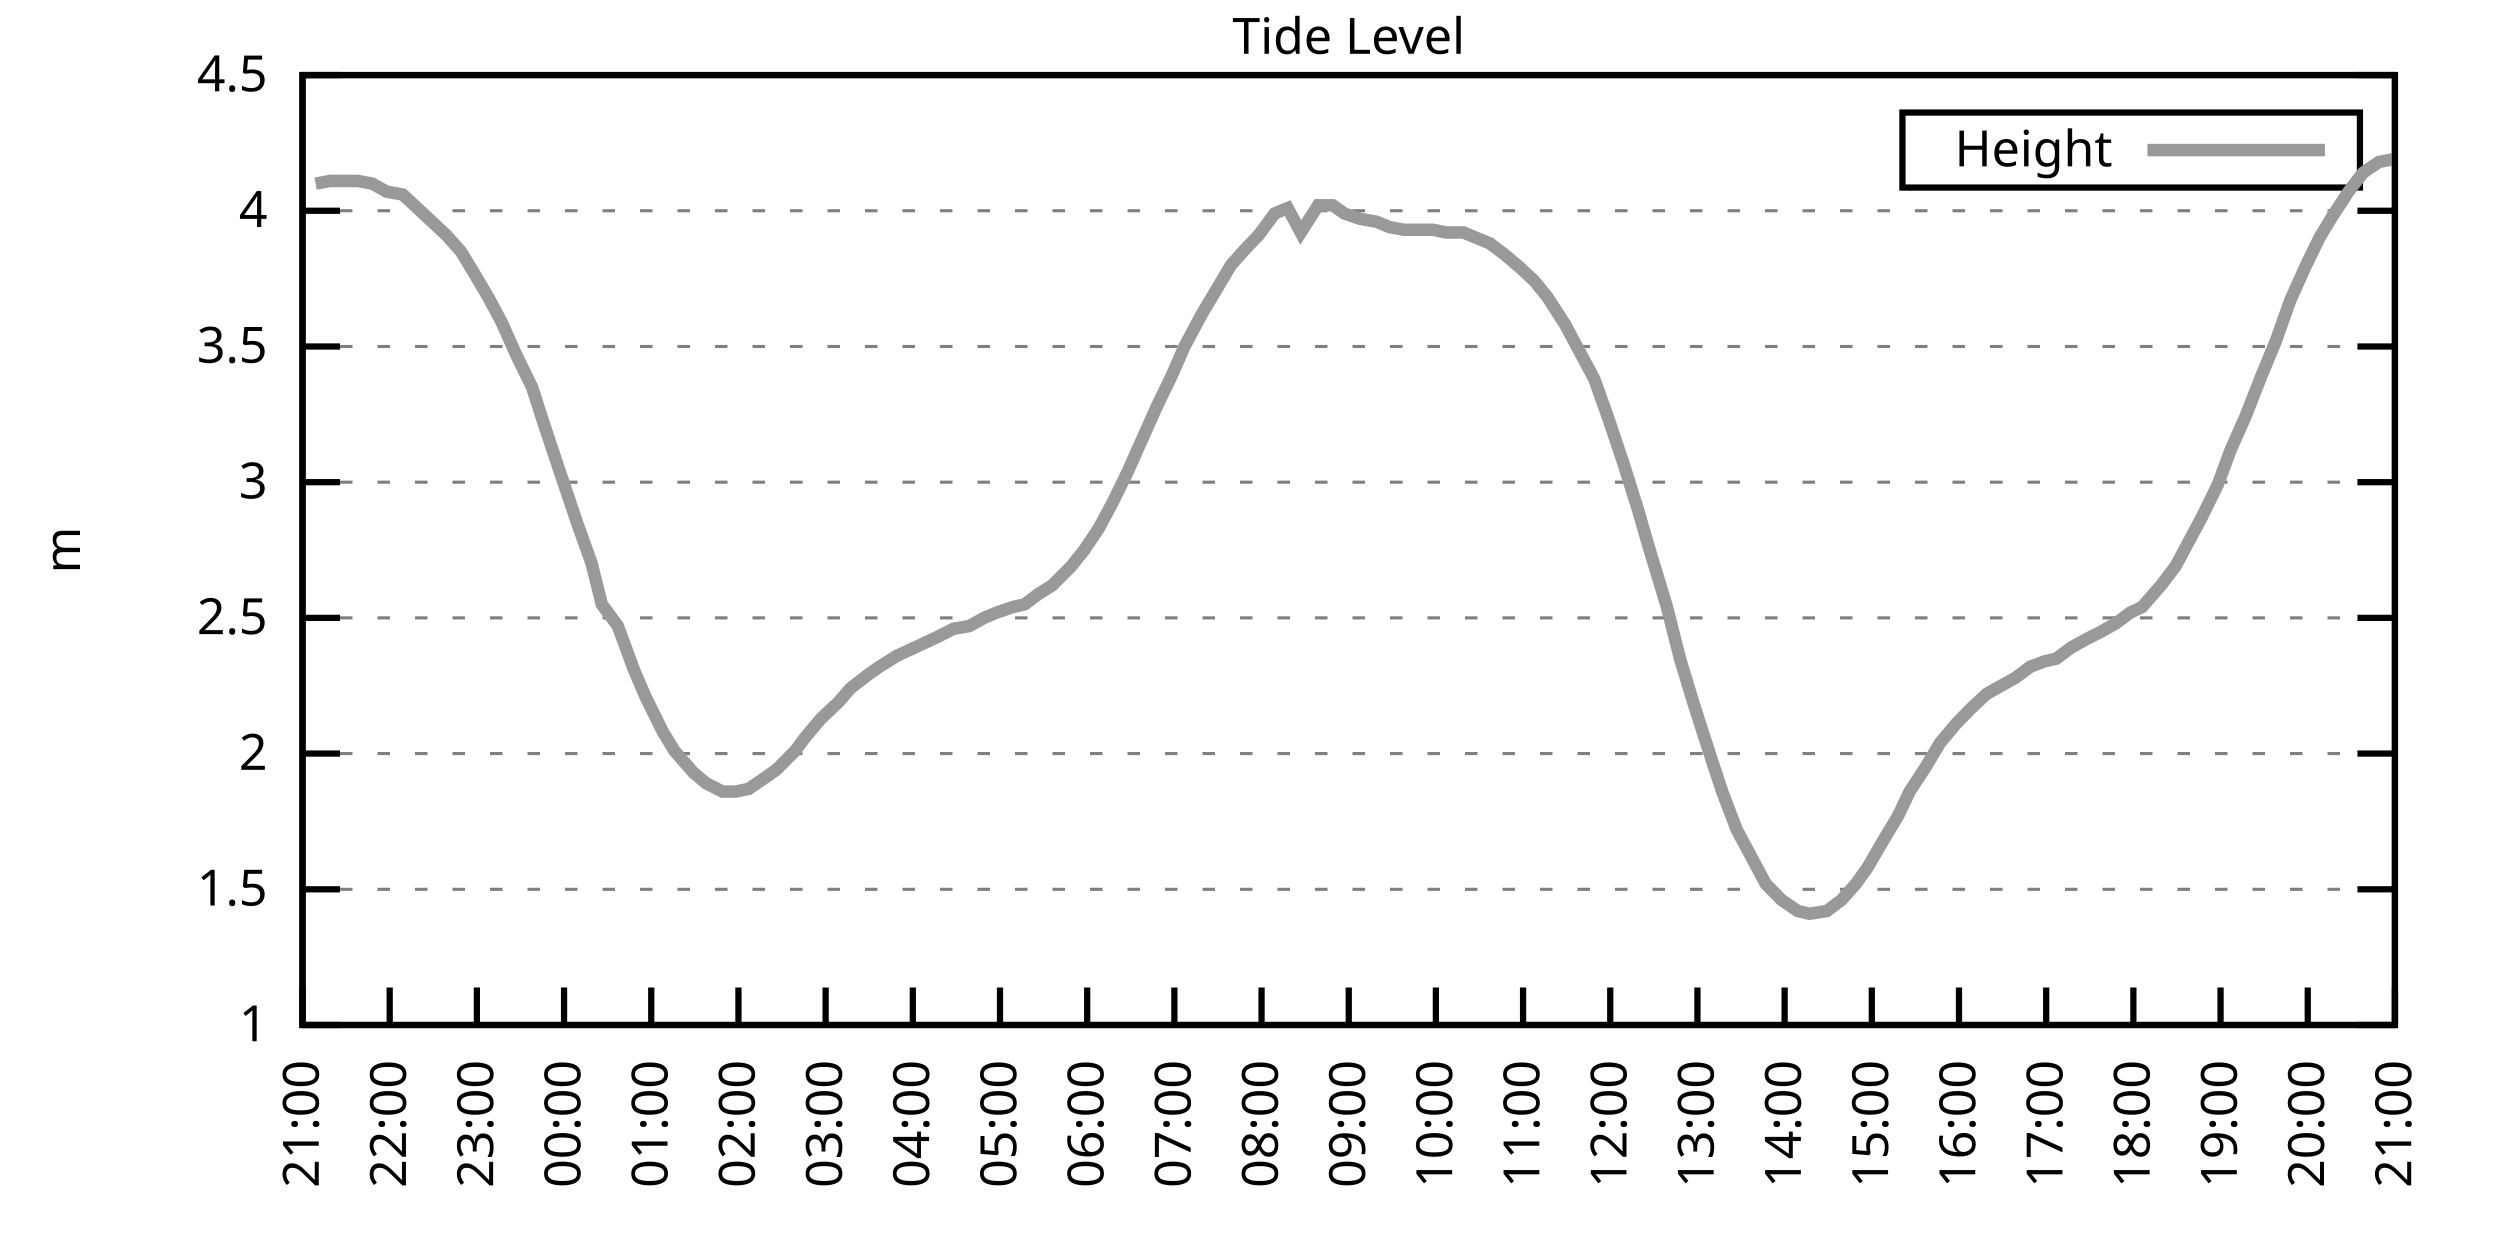
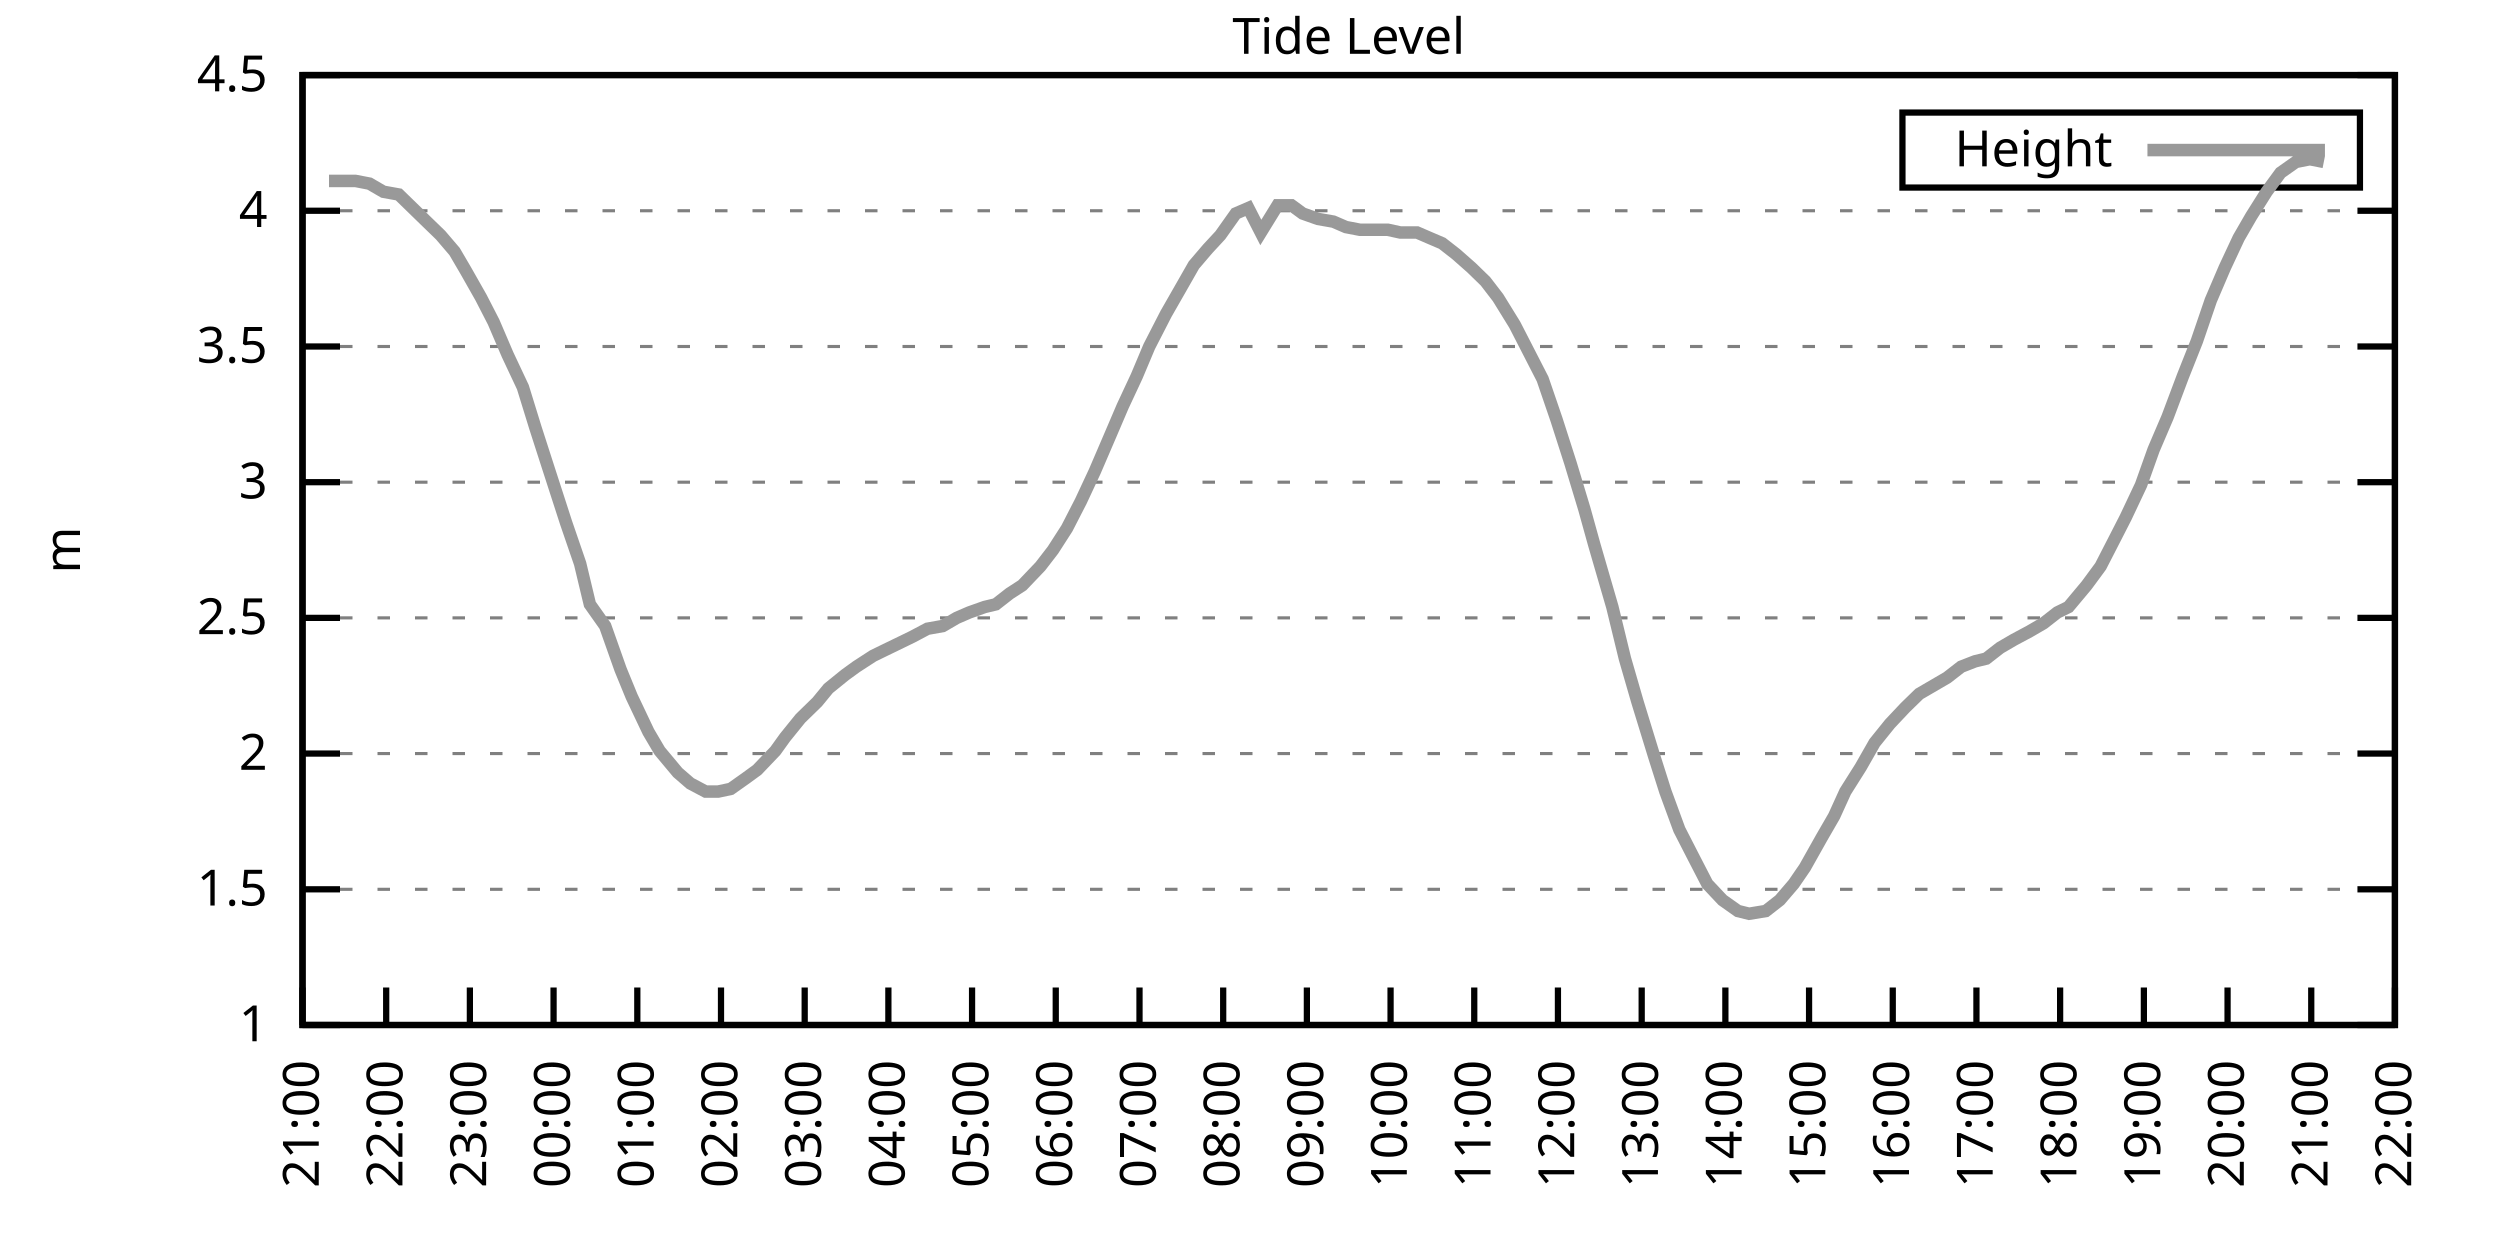
<svg xmlns="http://www.w3.org/2000/svg" xmlns:xlink="http://www.w3.org/1999/xlink" width="400" height="200" viewBox="0 0 400 200">
  <g id="gnuplot_canvas">
    <rect x="0" y="0" width="400" height="200" fill="none" />
    <defs>
      <circle id="gpDot" r="0.5" stroke-width="0.5" stroke="currentColor" />
      <path id="gpPt0" stroke-width="0.333" stroke="currentColor" d="M-1,0 h2 M0,-1 v2" />
      <path id="gpPt1" stroke-width="0.333" stroke="currentColor" d="M-1,-1 L1,1 M1,-1 L-1,1" />
      <path id="gpPt2" stroke-width="0.333" stroke="currentColor" d="M-1,0 L1,0 M0,-1 L0,1 M-1,-1 L1,1 M-1,1 L1,-1" />
      <rect id="gpPt3" stroke-width="0.333" stroke="currentColor" x="-1" y="-1" width="2" height="2" />
      <rect id="gpPt4" stroke-width="0.333" stroke="currentColor" fill="currentColor" x="-1" y="-1" width="2" height="2" />
      <circle id="gpPt5" stroke-width="0.333" stroke="currentColor" cx="0" cy="0" r="1" />
      <use xlink:href="#gpPt5" id="gpPt6" fill="currentColor" stroke="none" />
      <path id="gpPt7" stroke-width="0.333" stroke="currentColor" d="M0,-1.33 L-1.33,0.67 L1.33,0.67 z" />
      <use xlink:href="#gpPt7" id="gpPt8" fill="currentColor" stroke="none" />
      <use xlink:href="#gpPt7" id="gpPt9" stroke="currentColor" transform="rotate(180)" />
      <use xlink:href="#gpPt9" id="gpPt10" fill="currentColor" stroke="none" />
      <use xlink:href="#gpPt3" id="gpPt11" stroke="currentColor" transform="rotate(45)" />
      <use xlink:href="#gpPt11" id="gpPt12" fill="currentColor" stroke="none" />
      <path id="gpPt13" stroke-width="0.333" stroke="currentColor" d="M0,1.330 L1.265,0.411 L0.782,-1.067 L-0.782,-1.076 L-1.265,0.411 z" />
      <use xlink:href="#gpPt13" id="gpPt14" fill="currentColor" stroke="none" />
      <filter id="textbox" filterUnits="objectBoundingBox" x="0" y="0" height="1" width="1">
        <feFlood flood-color="white" flood-opacity="1" result="bgnd" />
        <feComposite in="SourceGraphic" in2="bgnd" operator="atop" />
      </filter>
      <filter id="greybox" filterUnits="objectBoundingBox" x="0" y="0" height="1" width="1">
        <feFlood flood-color="lightgrey" flood-opacity="1" result="grey" />
        <feComposite in="SourceGraphic" in2="grey" operator="atop" />
      </filter>
    </defs>
    <g fill="none" color="white" stroke="currentColor" stroke-width="1.00" stroke-linecap="butt" stroke-linejoin="miter">
</g>
    <g fill="none" color="black" stroke="currentColor" stroke-width="1.00" stroke-linecap="butt" stroke-linejoin="miter">
      <g stroke="none" shape-rendering="crispEdges">
        <polygon fill="rgb(255, 255, 255)" points="48.40,164.00 383.18,164.00 383.18,12.02 48.40,12.02 " />
      </g>
    </g>
    <g fill="none" color="black" stroke="currentColor" stroke-width="1.00" stroke-linecap="butt" stroke-linejoin="miter">
</g>
    <g fill="none" color="black" stroke="black" stroke-width="0.50" stroke-linecap="butt" stroke-linejoin="miter">
</g>
    <g fill="none" color="gray" stroke="currentColor" stroke-width="0.50" stroke-linecap="butt" stroke-linejoin="miter">
      <path stroke="gray" stroke-dasharray="2,4" class="gridline" d="M48.40,164.00 L383.19,164.00  " />
    </g>
    <g fill="none" color="gray" stroke="gray" stroke-width="1.00" stroke-linecap="butt" stroke-linejoin="miter">
</g>
    <g fill="none" color="black" stroke="currentColor" stroke-width="1.00" stroke-linecap="butt" stroke-linejoin="miter">
      <path stroke="black" d="M48.40,164.00 L54.40,164.00 M383.19,164.00 L377.19,164.00  " />
      <g transform="translate(42.80,166.60)" stroke="none" fill="black" font-family="Sans" font-size="8.00" text-anchor="end">
        <text>
          <tspan font-family="Sans"> 1</tspan>
        </text>
      </g>
    </g>
    <g fill="none" color="black" stroke="currentColor" stroke-width="1.00" stroke-linecap="butt" stroke-linejoin="miter">
</g>
    <g fill="none" color="black" stroke="black" stroke-width="0.50" stroke-linecap="butt" stroke-linejoin="miter">
</g>
    <g fill="none" color="gray" stroke="currentColor" stroke-width="0.50" stroke-linecap="butt" stroke-linejoin="miter">
      <path stroke="gray" stroke-dasharray="2,4" class="gridline" d="M48.40,142.29 L383.19,142.29  " />
    </g>
    <g fill="none" color="gray" stroke="gray" stroke-width="1.00" stroke-linecap="butt" stroke-linejoin="miter">
</g>
    <g fill="none" color="black" stroke="currentColor" stroke-width="1.00" stroke-linecap="butt" stroke-linejoin="miter">
      <path stroke="black" d="M48.40,142.29 L54.40,142.29 M383.19,142.29 L377.19,142.29  " />
      <g transform="translate(42.80,144.89)" stroke="none" fill="black" font-family="Sans" font-size="8.00" text-anchor="end">
        <text>
          <tspan font-family="Sans"> 1.5</tspan>
        </text>
      </g>
    </g>
    <g fill="none" color="black" stroke="currentColor" stroke-width="1.00" stroke-linecap="butt" stroke-linejoin="miter">
</g>
    <g fill="none" color="black" stroke="black" stroke-width="0.50" stroke-linecap="butt" stroke-linejoin="miter">
</g>
    <g fill="none" color="gray" stroke="currentColor" stroke-width="0.50" stroke-linecap="butt" stroke-linejoin="miter">
      <path stroke="gray" stroke-dasharray="2,4" class="gridline" d="M48.40,120.57 L383.19,120.57  " />
    </g>
    <g fill="none" color="gray" stroke="gray" stroke-width="1.00" stroke-linecap="butt" stroke-linejoin="miter">
</g>
    <g fill="none" color="black" stroke="currentColor" stroke-width="1.00" stroke-linecap="butt" stroke-linejoin="miter">
      <path stroke="black" d="M48.40,120.57 L54.40,120.57 M383.19,120.57 L377.19,120.57  " />
      <g transform="translate(42.80,123.17)" stroke="none" fill="black" font-family="Sans" font-size="8.00" text-anchor="end">
        <text>
          <tspan font-family="Sans"> 2</tspan>
        </text>
      </g>
    </g>
    <g fill="none" color="black" stroke="currentColor" stroke-width="1.00" stroke-linecap="butt" stroke-linejoin="miter">
</g>
    <g fill="none" color="black" stroke="black" stroke-width="0.50" stroke-linecap="butt" stroke-linejoin="miter">
</g>
    <g fill="none" color="gray" stroke="currentColor" stroke-width="0.50" stroke-linecap="butt" stroke-linejoin="miter">
      <path stroke="gray" stroke-dasharray="2,4" class="gridline" d="M48.40,98.86 L383.19,98.86  " />
    </g>
    <g fill="none" color="gray" stroke="gray" stroke-width="1.00" stroke-linecap="butt" stroke-linejoin="miter">
</g>
    <g fill="none" color="black" stroke="currentColor" stroke-width="1.00" stroke-linecap="butt" stroke-linejoin="miter">
      <path stroke="black" d="M48.40,98.86 L54.40,98.86 M383.19,98.86 L377.19,98.86  " />
      <g transform="translate(42.80,101.46)" stroke="none" fill="black" font-family="Sans" font-size="8.00" text-anchor="end">
        <text>
          <tspan font-family="Sans"> 2.5</tspan>
        </text>
      </g>
    </g>
    <g fill="none" color="black" stroke="currentColor" stroke-width="1.00" stroke-linecap="butt" stroke-linejoin="miter">
</g>
    <g fill="none" color="black" stroke="black" stroke-width="0.50" stroke-linecap="butt" stroke-linejoin="miter">
</g>
    <g fill="none" color="gray" stroke="currentColor" stroke-width="0.50" stroke-linecap="butt" stroke-linejoin="miter">
      <path stroke="gray" stroke-dasharray="2,4" class="gridline" d="M48.40,77.15 L383.19,77.15  " />
    </g>
    <g fill="none" color="gray" stroke="gray" stroke-width="1.00" stroke-linecap="butt" stroke-linejoin="miter">
</g>
    <g fill="none" color="black" stroke="currentColor" stroke-width="1.00" stroke-linecap="butt" stroke-linejoin="miter">
      <path stroke="black" d="M48.40,77.15 L54.40,77.15 M383.19,77.15 L377.19,77.15  " />
      <g transform="translate(42.80,79.75)" stroke="none" fill="black" font-family="Sans" font-size="8.00" text-anchor="end">
        <text>
          <tspan font-family="Sans"> 3</tspan>
        </text>
      </g>
    </g>
    <g fill="none" color="black" stroke="currentColor" stroke-width="1.00" stroke-linecap="butt" stroke-linejoin="miter">
</g>
    <g fill="none" color="black" stroke="black" stroke-width="0.50" stroke-linecap="butt" stroke-linejoin="miter">
</g>
    <g fill="none" color="gray" stroke="currentColor" stroke-width="0.50" stroke-linecap="butt" stroke-linejoin="miter">
      <path stroke="gray" stroke-dasharray="2,4" class="gridline" d="M48.40,55.44 L383.19,55.44  " />
    </g>
    <g fill="none" color="gray" stroke="gray" stroke-width="1.00" stroke-linecap="butt" stroke-linejoin="miter">
</g>
    <g fill="none" color="black" stroke="currentColor" stroke-width="1.00" stroke-linecap="butt" stroke-linejoin="miter">
      <path stroke="black" d="M48.40,55.44 L54.40,55.44 M383.19,55.44 L377.19,55.44  " />
      <g transform="translate(42.80,58.04)" stroke="none" fill="black" font-family="Sans" font-size="8.00" text-anchor="end">
        <text>
          <tspan font-family="Sans"> 3.5</tspan>
        </text>
      </g>
    </g>
    <g fill="none" color="black" stroke="currentColor" stroke-width="1.00" stroke-linecap="butt" stroke-linejoin="miter">
</g>
    <g fill="none" color="black" stroke="black" stroke-width="0.50" stroke-linecap="butt" stroke-linejoin="miter">
</g>
    <g fill="none" color="gray" stroke="currentColor" stroke-width="0.50" stroke-linecap="butt" stroke-linejoin="miter">
      <path stroke="gray" stroke-dasharray="2,4" class="gridline" d="M48.40,33.72 L383.19,33.72  " />
    </g>
    <g fill="none" color="gray" stroke="gray" stroke-width="1.00" stroke-linecap="butt" stroke-linejoin="miter">
</g>
    <g fill="none" color="black" stroke="currentColor" stroke-width="1.00" stroke-linecap="butt" stroke-linejoin="miter">
      <path stroke="black" d="M48.40,33.72 L54.40,33.72 M383.19,33.72 L377.19,33.72  " />
      <g transform="translate(42.80,36.32)" stroke="none" fill="black" font-family="Sans" font-size="8.00" text-anchor="end">
        <text>
          <tspan font-family="Sans"> 4</tspan>
        </text>
      </g>
    </g>
    <g fill="none" color="black" stroke="currentColor" stroke-width="1.00" stroke-linecap="butt" stroke-linejoin="miter">
</g>
    <g fill="none" color="black" stroke="black" stroke-width="0.50" stroke-linecap="butt" stroke-linejoin="miter">
</g>
    <g fill="none" color="gray" stroke="currentColor" stroke-width="0.50" stroke-linecap="butt" stroke-linejoin="miter">
      <path stroke="gray" stroke-dasharray="2,4" class="gridline" d="M48.40,12.01 L383.19,12.01  " />
    </g>
    <g fill="none" color="gray" stroke="gray" stroke-width="1.00" stroke-linecap="butt" stroke-linejoin="miter">
</g>
    <g fill="none" color="black" stroke="currentColor" stroke-width="1.00" stroke-linecap="butt" stroke-linejoin="miter">
      <path stroke="black" d="M48.40,12.01 L54.40,12.01 M383.19,12.01 L377.19,12.01  " />
      <g transform="translate(42.80,14.61)" stroke="none" fill="black" font-family="Sans" font-size="8.00" text-anchor="end">
        <text>
          <tspan font-family="Sans"> 4.5</tspan>
        </text>
      </g>
    </g>
    <g fill="none" color="black" stroke="currentColor" stroke-width="1.00" stroke-linecap="butt" stroke-linejoin="miter">
      <path stroke="black" d="M48.40,164.00 L48.40,158.00  " />
      <g transform="translate(51.00,169.60) rotate(270.00)" stroke="none" fill="black" font-family="Sans" font-size="8.00" text-anchor="end">
        <text>
          <tspan font-family="Sans">21:00</tspan>
        </text>
      </g>
    </g>
    <g fill="none" color="black" stroke="currentColor" stroke-width="1.00" stroke-linecap="butt" stroke-linejoin="miter">
-       <path stroke="black" d="M62.35,164.00 L62.35,158.00  " />
-       <g transform="translate(64.95,169.60) rotate(270.00)" stroke="none" fill="black" font-family="Sans" font-size="8.00" text-anchor="end">
+       <path stroke="black" d="M61.79,164.00 L61.79,158.00  " />
+       <g transform="translate(64.39,169.60) rotate(270.00)" stroke="none" fill="black" font-family="Sans" font-size="8.00" text-anchor="end">
        <text>
          <tspan font-family="Sans">22:00</tspan>
        </text>
      </g>
    </g>
    <g fill="none" color="black" stroke="currentColor" stroke-width="1.00" stroke-linecap="butt" stroke-linejoin="miter">
-       <path stroke="black" d="M76.30,164.00 L76.30,158.00  " />
-       <g transform="translate(78.90,169.60) rotate(270.00)" stroke="none" fill="black" font-family="Sans" font-size="8.00" text-anchor="end">
+       <path stroke="black" d="M75.18,164.00 L75.18,158.00  " />
+       <g transform="translate(77.78,169.60) rotate(270.00)" stroke="none" fill="black" font-family="Sans" font-size="8.00" text-anchor="end">
        <text>
          <tspan font-family="Sans">23:00</tspan>
        </text>
      </g>
    </g>
    <g fill="none" color="black" stroke="currentColor" stroke-width="1.00" stroke-linecap="butt" stroke-linejoin="miter">
-       <path stroke="black" d="M90.25,164.00 L90.25,158.00  " />
-       <g transform="translate(92.85,169.60) rotate(270.00)" stroke="none" fill="black" font-family="Sans" font-size="8.00" text-anchor="end">
+       <path stroke="black" d="M88.57,164.00 L88.57,158.00  " />
+       <g transform="translate(91.17,169.60) rotate(270.00)" stroke="none" fill="black" font-family="Sans" font-size="8.00" text-anchor="end">
        <text>
          <tspan font-family="Sans">00:00</tspan>
        </text>
      </g>
    </g>
    <g fill="none" color="black" stroke="currentColor" stroke-width="1.00" stroke-linecap="butt" stroke-linejoin="miter">
-       <path stroke="black" d="M104.20,164.00 L104.20,158.00  " />
-       <g transform="translate(106.80,169.60) rotate(270.00)" stroke="none" fill="black" font-family="Sans" font-size="8.00" text-anchor="end">
+       <path stroke="black" d="M101.97,164.00 L101.97,158.00  " />
+       <g transform="translate(104.57,169.60) rotate(270.00)" stroke="none" fill="black" font-family="Sans" font-size="8.00" text-anchor="end">
        <text>
          <tspan font-family="Sans">01:00</tspan>
        </text>
      </g>
    </g>
    <g fill="none" color="black" stroke="currentColor" stroke-width="1.00" stroke-linecap="butt" stroke-linejoin="miter">
-       <path stroke="black" d="M118.15,164.00 L118.15,158.00  " />
-       <g transform="translate(120.75,169.60) rotate(270.00)" stroke="none" fill="black" font-family="Sans" font-size="8.00" text-anchor="end">
+       <path stroke="black" d="M115.36,164.00 L115.36,158.00  " />
+       <g transform="translate(117.96,169.60) rotate(270.00)" stroke="none" fill="black" font-family="Sans" font-size="8.00" text-anchor="end">
        <text>
          <tspan font-family="Sans">02:00</tspan>
        </text>
      </g>
    </g>
    <g fill="none" color="black" stroke="currentColor" stroke-width="1.00" stroke-linecap="butt" stroke-linejoin="miter">
-       <path stroke="black" d="M132.10,164.00 L132.10,158.00  " />
-       <g transform="translate(134.70,169.60) rotate(270.00)" stroke="none" fill="black" font-family="Sans" font-size="8.00" text-anchor="end">
+       <path stroke="black" d="M128.75,164.00 L128.75,158.00  " />
+       <g transform="translate(131.35,169.60) rotate(270.00)" stroke="none" fill="black" font-family="Sans" font-size="8.00" text-anchor="end">
        <text>
          <tspan font-family="Sans">03:00</tspan>
        </text>
      </g>
    </g>
    <g fill="none" color="black" stroke="currentColor" stroke-width="1.00" stroke-linecap="butt" stroke-linejoin="miter">
-       <path stroke="black" d="M146.05,164.00 L146.05,158.00  " />
-       <g transform="translate(148.65,169.60) rotate(270.00)" stroke="none" fill="black" font-family="Sans" font-size="8.00" text-anchor="end">
+       <path stroke="black" d="M142.14,164.00 L142.14,158.00  " />
+       <g transform="translate(144.74,169.60) rotate(270.00)" stroke="none" fill="black" font-family="Sans" font-size="8.00" text-anchor="end">
        <text>
          <tspan font-family="Sans">04:00</tspan>
        </text>
      </g>
    </g>
    <g fill="none" color="black" stroke="currentColor" stroke-width="1.00" stroke-linecap="butt" stroke-linejoin="miter">
-       <path stroke="black" d="M160.00,164.00 L160.00,158.00  " />
-       <g transform="translate(162.60,169.60) rotate(270.00)" stroke="none" fill="black" font-family="Sans" font-size="8.00" text-anchor="end">
+       <path stroke="black" d="M155.53,164.00 L155.53,158.00  " />
+       <g transform="translate(158.13,169.60) rotate(270.00)" stroke="none" fill="black" font-family="Sans" font-size="8.00" text-anchor="end">
        <text>
          <tspan font-family="Sans">05:00</tspan>
        </text>
      </g>
    </g>
    <g fill="none" color="black" stroke="currentColor" stroke-width="1.00" stroke-linecap="butt" stroke-linejoin="miter">
-       <path stroke="black" d="M173.95,164.00 L173.95,158.00  " />
-       <g transform="translate(176.55,169.60) rotate(270.00)" stroke="none" fill="black" font-family="Sans" font-size="8.00" text-anchor="end">
+       <path stroke="black" d="M168.92,164.00 L168.92,158.00  " />
+       <g transform="translate(171.52,169.60) rotate(270.00)" stroke="none" fill="black" font-family="Sans" font-size="8.00" text-anchor="end">
        <text>
          <tspan font-family="Sans">06:00</tspan>
        </text>
      </g>
    </g>
    <g fill="none" color="black" stroke="currentColor" stroke-width="1.00" stroke-linecap="butt" stroke-linejoin="miter">
-       <path stroke="black" d="M187.90,164.00 L187.90,158.00  " />
-       <g transform="translate(190.50,169.60) rotate(270.00)" stroke="none" fill="black" font-family="Sans" font-size="8.00" text-anchor="end">
+       <path stroke="black" d="M182.32,164.00 L182.32,158.00  " />
+       <g transform="translate(184.92,169.60) rotate(270.00)" stroke="none" fill="black" font-family="Sans" font-size="8.00" text-anchor="end">
        <text>
          <tspan font-family="Sans">07:00</tspan>
        </text>
      </g>
    </g>
    <g fill="none" color="black" stroke="currentColor" stroke-width="1.00" stroke-linecap="butt" stroke-linejoin="miter">
-       <path stroke="black" d="M201.85,164.00 L201.85,158.00  " />
-       <g transform="translate(204.45,169.60) rotate(270.00)" stroke="none" fill="black" font-family="Sans" font-size="8.00" text-anchor="end">
+       <path stroke="black" d="M195.71,164.00 L195.71,158.00  " />
+       <g transform="translate(198.31,169.60) rotate(270.00)" stroke="none" fill="black" font-family="Sans" font-size="8.00" text-anchor="end">
        <text>
          <tspan font-family="Sans">08:00</tspan>
        </text>
      </g>
    </g>
    <g fill="none" color="black" stroke="currentColor" stroke-width="1.00" stroke-linecap="butt" stroke-linejoin="miter">
-       <path stroke="black" d="M215.80,164.00 L215.80,158.00  " />
-       <g transform="translate(218.40,169.60) rotate(270.00)" stroke="none" fill="black" font-family="Sans" font-size="8.00" text-anchor="end">
+       <path stroke="black" d="M209.10,164.00 L209.10,158.00  " />
+       <g transform="translate(211.70,169.60) rotate(270.00)" stroke="none" fill="black" font-family="Sans" font-size="8.00" text-anchor="end">
        <text>
          <tspan font-family="Sans">09:00</tspan>
        </text>
      </g>
    </g>
    <g fill="none" color="black" stroke="currentColor" stroke-width="1.00" stroke-linecap="butt" stroke-linejoin="miter">
-       <path stroke="black" d="M229.74,164.00 L229.74,158.00  " />
-       <g transform="translate(232.34,169.60) rotate(270.00)" stroke="none" fill="black" font-family="Sans" font-size="8.00" text-anchor="end">
+       <path stroke="black" d="M222.49,164.00 L222.49,158.00  " />
+       <g transform="translate(225.09,169.60) rotate(270.00)" stroke="none" fill="black" font-family="Sans" font-size="8.00" text-anchor="end">
        <text>
          <tspan font-family="Sans">10:00</tspan>
        </text>
      </g>
    </g>
    <g fill="none" color="black" stroke="currentColor" stroke-width="1.00" stroke-linecap="butt" stroke-linejoin="miter">
-       <path stroke="black" d="M243.69,164.00 L243.69,158.00  " />
-       <g transform="translate(246.29,169.60) rotate(270.00)" stroke="none" fill="black" font-family="Sans" font-size="8.00" text-anchor="end">
+       <path stroke="black" d="M235.88,164.00 L235.88,158.00  " />
+       <g transform="translate(238.48,169.60) rotate(270.00)" stroke="none" fill="black" font-family="Sans" font-size="8.00" text-anchor="end">
        <text>
          <tspan font-family="Sans">11:00</tspan>
        </text>
      </g>
    </g>
    <g fill="none" color="black" stroke="currentColor" stroke-width="1.00" stroke-linecap="butt" stroke-linejoin="miter">
-       <path stroke="black" d="M257.64,164.00 L257.64,158.00  " />
-       <g transform="translate(260.24,169.60) rotate(270.00)" stroke="none" fill="black" font-family="Sans" font-size="8.00" text-anchor="end">
+       <path stroke="black" d="M249.27,164.00 L249.27,158.00  " />
+       <g transform="translate(251.87,169.60) rotate(270.00)" stroke="none" fill="black" font-family="Sans" font-size="8.00" text-anchor="end">
        <text>
          <tspan font-family="Sans">12:00</tspan>
        </text>
      </g>
    </g>
    <g fill="none" color="black" stroke="currentColor" stroke-width="1.00" stroke-linecap="butt" stroke-linejoin="miter">
-       <path stroke="black" d="M271.59,164.00 L271.59,158.00  " />
-       <g transform="translate(274.19,169.60) rotate(270.00)" stroke="none" fill="black" font-family="Sans" font-size="8.00" text-anchor="end">
+       <path stroke="black" d="M262.67,164.00 L262.67,158.00  " />
+       <g transform="translate(265.27,169.60) rotate(270.00)" stroke="none" fill="black" font-family="Sans" font-size="8.00" text-anchor="end">
        <text>
          <tspan font-family="Sans">13:00</tspan>
        </text>
      </g>
    </g>
    <g fill="none" color="black" stroke="currentColor" stroke-width="1.00" stroke-linecap="butt" stroke-linejoin="miter">
-       <path stroke="black" d="M285.54,164.00 L285.54,158.00  " />
-       <g transform="translate(288.14,169.60) rotate(270.00)" stroke="none" fill="black" font-family="Sans" font-size="8.00" text-anchor="end">
+       <path stroke="black" d="M276.06,164.00 L276.06,158.00  " />
+       <g transform="translate(278.66,169.60) rotate(270.00)" stroke="none" fill="black" font-family="Sans" font-size="8.00" text-anchor="end">
        <text>
          <tspan font-family="Sans">14:00</tspan>
        </text>
      </g>
    </g>
    <g fill="none" color="black" stroke="currentColor" stroke-width="1.00" stroke-linecap="butt" stroke-linejoin="miter">
-       <path stroke="black" d="M299.49,164.00 L299.49,158.00  " />
-       <g transform="translate(302.09,169.60) rotate(270.00)" stroke="none" fill="black" font-family="Sans" font-size="8.00" text-anchor="end">
+       <path stroke="black" d="M289.45,164.00 L289.45,158.00  " />
+       <g transform="translate(292.05,169.60) rotate(270.00)" stroke="none" fill="black" font-family="Sans" font-size="8.00" text-anchor="end">
        <text>
          <tspan font-family="Sans">15:00</tspan>
        </text>
      </g>
    </g>
    <g fill="none" color="black" stroke="currentColor" stroke-width="1.00" stroke-linecap="butt" stroke-linejoin="miter">
-       <path stroke="black" d="M313.44,164.00 L313.44,158.00  " />
-       <g transform="translate(316.04,169.60) rotate(270.00)" stroke="none" fill="black" font-family="Sans" font-size="8.00" text-anchor="end">
+       <path stroke="black" d="M302.84,164.00 L302.84,158.00  " />
+       <g transform="translate(305.44,169.60) rotate(270.00)" stroke="none" fill="black" font-family="Sans" font-size="8.00" text-anchor="end">
        <text>
          <tspan font-family="Sans">16:00</tspan>
        </text>
      </g>
    </g>
    <g fill="none" color="black" stroke="currentColor" stroke-width="1.00" stroke-linecap="butt" stroke-linejoin="miter">
-       <path stroke="black" d="M327.39,164.00 L327.39,158.00  " />
-       <g transform="translate(329.99,169.60) rotate(270.00)" stroke="none" fill="black" font-family="Sans" font-size="8.00" text-anchor="end">
+       <path stroke="black" d="M316.23,164.00 L316.23,158.00  " />
+       <g transform="translate(318.83,169.60) rotate(270.00)" stroke="none" fill="black" font-family="Sans" font-size="8.00" text-anchor="end">
        <text>
          <tspan font-family="Sans">17:00</tspan>
        </text>
      </g>
    </g>
    <g fill="none" color="black" stroke="currentColor" stroke-width="1.00" stroke-linecap="butt" stroke-linejoin="miter">
-       <path stroke="black" d="M341.34,164.00 L341.34,158.00  " />
-       <g transform="translate(343.94,169.60) rotate(270.00)" stroke="none" fill="black" font-family="Sans" font-size="8.00" text-anchor="end">
+       <path stroke="black" d="M329.62,164.00 L329.62,158.00  " />
+       <g transform="translate(332.22,169.60) rotate(270.00)" stroke="none" fill="black" font-family="Sans" font-size="8.00" text-anchor="end">
        <text>
          <tspan font-family="Sans">18:00</tspan>
        </text>
      </g>
    </g>
    <g fill="none" color="black" stroke="currentColor" stroke-width="1.00" stroke-linecap="butt" stroke-linejoin="miter">
-       <path stroke="black" d="M355.29,164.00 L355.29,158.00  " />
-       <g transform="translate(357.89,169.60) rotate(270.00)" stroke="none" fill="black" font-family="Sans" font-size="8.00" text-anchor="end">
+       <path stroke="black" d="M343.02,164.00 L343.02,158.00  " />
+       <g transform="translate(345.62,169.60) rotate(270.00)" stroke="none" fill="black" font-family="Sans" font-size="8.00" text-anchor="end">
        <text>
          <tspan font-family="Sans">19:00</tspan>
        </text>
      </g>
    </g>
    <g fill="none" color="black" stroke="currentColor" stroke-width="1.00" stroke-linecap="butt" stroke-linejoin="miter">
-       <path stroke="black" d="M369.24,164.00 L369.24,158.00  " />
-       <g transform="translate(371.84,169.60) rotate(270.00)" stroke="none" fill="black" font-family="Sans" font-size="8.00" text-anchor="end">
+       <path stroke="black" d="M356.41,164.00 L356.41,158.00  " />
+       <g transform="translate(359.01,169.60) rotate(270.00)" stroke="none" fill="black" font-family="Sans" font-size="8.00" text-anchor="end">
        <text>
          <tspan font-family="Sans">20:00</tspan>
+         </text>
+       </g>
+     </g>
+     <g fill="none" color="black" stroke="currentColor" stroke-width="1.00" stroke-linecap="butt" stroke-linejoin="miter">
+       <path stroke="black" d="M369.80,164.00 L369.80,158.00  " />
+       <g transform="translate(372.40,169.60) rotate(270.00)" stroke="none" fill="black" font-family="Sans" font-size="8.00" text-anchor="end">
+         <text>
+           <tspan font-family="Sans">21:00</tspan>
        </text>
      </g>
    </g>
    <g fill="none" color="black" stroke="currentColor" stroke-width="1.00" stroke-linecap="butt" stroke-linejoin="miter">
      <path stroke="black" d="M383.19,164.00 L383.19,158.00  " />
      <g transform="translate(385.79,169.60) rotate(270.00)" stroke="none" fill="black" font-family="Sans" font-size="8.00" text-anchor="end">
        <text>
-           <tspan font-family="Sans">21:00</tspan>
+           <tspan font-family="Sans">22:00</tspan>
        </text>
      </g>
    </g>
    <g fill="none" color="black" stroke="currentColor" stroke-width="1.00" stroke-linecap="butt" stroke-linejoin="miter">
</g>
    <g fill="none" color="black" stroke="currentColor" stroke-width="1.00" stroke-linecap="butt" stroke-linejoin="miter">
      <path stroke="black" d="M48.40,12.01 L48.40,164.00 L383.19,164.00 L383.19,12.01 L48.40,12.01 Z  " />
    </g>
    <g fill="none" color="black" stroke="currentColor" stroke-width="1.00" stroke-linecap="butt" stroke-linejoin="miter">
</g>
    <g fill="none" color="black" stroke="currentColor" stroke-width="1.00" stroke-linecap="butt" stroke-linejoin="miter">
      <path stroke="black" d="M304.39,30.01 L304.39,18.01 L377.59,18.01 L377.59,30.01 L304.39,30.01 Z  " />
    </g>
    <g id="Tide_level_plot_1">
      <g fill="none" color="white" stroke="black" stroke-width="2.00" stroke-linecap="butt" stroke-linejoin="miter">
</g>
      <g fill="none" color="black" stroke="currentColor" stroke-width="2.00" stroke-linecap="butt" stroke-linejoin="miter">
        <g transform="translate(337.99,26.61)" stroke="none" fill="black" font-family="Sans" font-size="8.00" text-anchor="end">
          <text>
            <tspan font-family="Sans">Height</tspan>
          </text>
        </g>
      </g>
      <g fill="none" color="black" stroke="currentColor" stroke-width="2.00" stroke-linecap="butt" stroke-linejoin="miter">
-         <path stroke="rgb(153, 153, 153)" d="M343.59,24.01 L371.99,24.01 M50.49,29.38 L52.82,28.95 L54.91,28.95 L57.23,28.95 L59.56,29.38 L61.88,30.68   L64.44,31.12 L66.77,33.29 L69.09,35.46 L71.42,37.63 L73.74,40.24 L75.60,43.28 L78.16,47.62 L80.25,51.53   L82.58,56.74 L85.13,61.95 L87.23,68.46 L89.55,75.41 L92.34,83.66 L94.67,90.18 L96.29,96.69 L98.85,100.16   L101.41,107.11 L103.27,111.45 L106.06,117.10 L107.92,120.14 L110.94,123.61 L113.03,125.35 L115.59,126.65 L117.68,126.65   L119.78,126.22 L122.33,124.48 L124.19,123.18 L127.22,120.14 L128.84,117.97 L131.40,114.93 L134.19,112.32 L136.05,110.15   L138.84,107.98 L140.70,106.68 L143.49,104.94 L145.35,104.07 L148.14,102.77 L150.00,101.90 L152.56,100.60 L155.11,100.16   L157.44,98.86 L159.53,97.99 L162.09,97.12 L163.95,96.69 L166.27,94.95 L168.37,93.65 L171.39,90.61 L173.48,88.00   L175.81,84.53 L178.13,80.19 L180.46,75.41 L182.78,70.20 L185.11,64.99 L187.43,60.21 L189.52,55.44 L192.31,50.22   L194.64,46.32 L196.96,42.41 L199.29,39.80 L201.38,37.63 L203.94,34.16 L206.03,33.29 L208.12,37.20 L210.91,32.85   L213.24,32.85 L215.10,34.16 L217.65,35.03 L220.21,35.46 L222.30,36.33 L224.63,36.76 L226.95,36.76 L229.28,36.76   L231.37,37.20 L234.16,37.20 L236.25,38.07 L238.35,38.93 L240.67,40.67 L243.23,42.84 L245.55,45.01 L247.65,47.62   L250.44,51.96 L252.76,56.30 L255.09,60.65 L257.41,67.16 L259.74,74.11 L262.06,81.49 L263.69,87.14 L266.71,97.12   L268.80,105.38 L270.90,112.32 L273.69,121.01 L275.55,126.65 L277.87,132.73 L280.20,137.08 L282.52,141.42 L285.08,144.02   L287.64,145.76 L289.50,146.20 L292.29,145.76 L294.61,144.02 L296.94,141.42 L298.80,138.81 L301.58,134.04 L303.68,130.56   L305.54,126.65 L308.09,122.75 L310.42,118.84 L312.98,115.80 L315.53,113.19 L317.86,111.02 L320.18,109.72 L322.51,108.42   L324.83,106.68 L327.16,105.81 L329.02,105.38 L331.34,103.64 L333.67,102.34 L336.23,101.03 L338.55,99.73 L340.88,97.99   L342.74,97.12 L345.76,93.65 L348.08,90.61 L350.41,86.27 L352.27,82.79 L354.83,77.58 L356.92,71.94 L359.24,66.73   L361.80,60.21 L364.13,54.57 L366.45,48.05 L368.78,42.84 L371.10,38.07 L373.19,34.59 L375.75,30.68 L378.08,27.64   L380.63,25.91 L382.96,25.47  " />
+         <path stroke="rgb(153, 153, 153)" d="M343.59,24.01 L371.99,24.01 M52.64,28.95 L54.65,28.95 L56.88,28.95 L59.11,29.38 L61.35,30.68 L63.80,31.12   L66.03,33.29 L68.26,35.46 L70.50,37.63 L72.73,40.24 L74.51,43.28 L76.97,47.62 L78.98,51.53 L81.21,56.74   L83.66,61.95 L85.67,68.46 L87.91,75.41 L90.58,83.66 L92.82,90.18 L94.38,96.69 L96.83,100.16 L99.29,107.11   L101.07,111.45 L103.75,117.10 L105.54,120.14 L108.44,123.61 L110.45,125.35 L112.90,126.65 L114.91,126.65 L116.92,126.22   L119.38,124.48 L121.16,123.18 L124.06,120.14 L125.62,117.97 L128.08,114.93 L130.76,112.32 L132.54,110.15 L135.22,107.98   L137.01,106.68 L139.69,104.94 L141.47,104.07 L144.15,102.77 L145.94,101.90 L148.39,100.60 L150.85,100.16 L153.08,98.86   L155.09,97.99 L157.54,97.12 L159.33,96.69 L161.56,94.95 L163.57,93.65 L166.47,90.61 L168.48,88.00 L170.71,84.53   L172.94,80.19 L175.17,75.41 L177.41,70.20 L179.64,64.99 L181.87,60.21 L183.88,55.44 L186.56,50.22 L188.79,46.32   L191.02,42.41 L193.25,39.80 L195.26,37.63 L197.72,34.16 L199.73,33.29 L201.73,37.20 L204.41,32.85 L206.64,32.85   L208.43,34.16 L210.88,35.03 L213.34,35.46 L215.35,36.33 L217.58,36.76 L219.81,36.76 L222.04,36.76 L224.05,37.20   L226.73,37.20 L228.74,38.07 L230.75,38.93 L232.98,40.67 L235.44,42.84 L237.67,45.01 L239.68,47.62 L242.36,51.96   L244.59,56.30 L246.82,60.65 L249.05,67.16 L251.28,74.11 L253.51,81.49 L255.08,87.14 L257.98,97.12 L259.99,105.38   L262.00,112.32 L264.67,121.01 L266.46,126.65 L268.69,132.73 L270.92,137.08 L273.16,141.42 L275.61,144.02 L278.07,145.76   L279.85,146.20 L282.53,145.76 L284.76,144.02 L286.99,141.42 L288.78,138.81 L291.46,134.04 L293.47,130.56 L295.25,126.65   L297.71,122.75 L299.94,118.84 L302.39,115.80 L304.85,113.19 L307.08,111.02 L309.31,109.72 L311.54,108.42 L313.78,106.68   L316.01,105.81 L317.79,105.38 L320.03,103.64 L322.26,102.34 L324.71,101.03 L326.95,99.73 L329.18,97.99 L330.96,97.12   L333.86,93.65 L336.10,90.61 L338.33,86.27 L340.11,82.79 L342.57,77.58 L344.58,71.94 L346.81,66.73 L349.26,60.21   L351.50,54.57 L353.73,48.05 L355.96,42.84 L358.19,38.07 L360.20,34.59 L362.66,30.68 L364.89,27.64 L367.34,25.91   L369.58,25.47 L371.81,25.91  " />
      </g>
    </g>
    <g fill="none" color="black" stroke="currentColor" stroke-width="2.00" stroke-linecap="butt" stroke-linejoin="miter">
</g>
    <g fill="none" color="black" stroke="black" stroke-width="1.00" stroke-linecap="butt" stroke-linejoin="miter">
</g>
    <g fill="none" color="black" stroke="currentColor" stroke-width="1.00" stroke-linecap="butt" stroke-linejoin="miter">
      <path stroke="black" d="M48.40,12.01 L48.40,164.00 L383.19,164.00 L383.19,12.01 L48.40,12.01 Z  " />
      <g transform="translate(12.80,88.01) rotate(270.00)" stroke="none" fill="black" font-family="Sans" font-size="8.00" text-anchor="middle">
        <text>
          <tspan font-family="Sans">m</tspan>
        </text>
      </g>
    </g>
    <g fill="none" color="black" stroke="currentColor" stroke-width="1.00" stroke-linecap="butt" stroke-linejoin="miter">
</g>
    <g fill="none" color="black" stroke="currentColor" stroke-width="1.00" stroke-linecap="butt" stroke-linejoin="miter">
      <g transform="translate(215.79,8.61)" stroke="none" fill="black" font-family="Sans" font-size="8.00" text-anchor="middle">
        <text>
          <tspan font-family="Sans">Tide Level</tspan>
        </text>
      </g>
    </g>
    <g fill="none" color="black" stroke="currentColor" stroke-width="1.00" stroke-linecap="butt" stroke-linejoin="miter">
</g>
  </g>
</svg>
